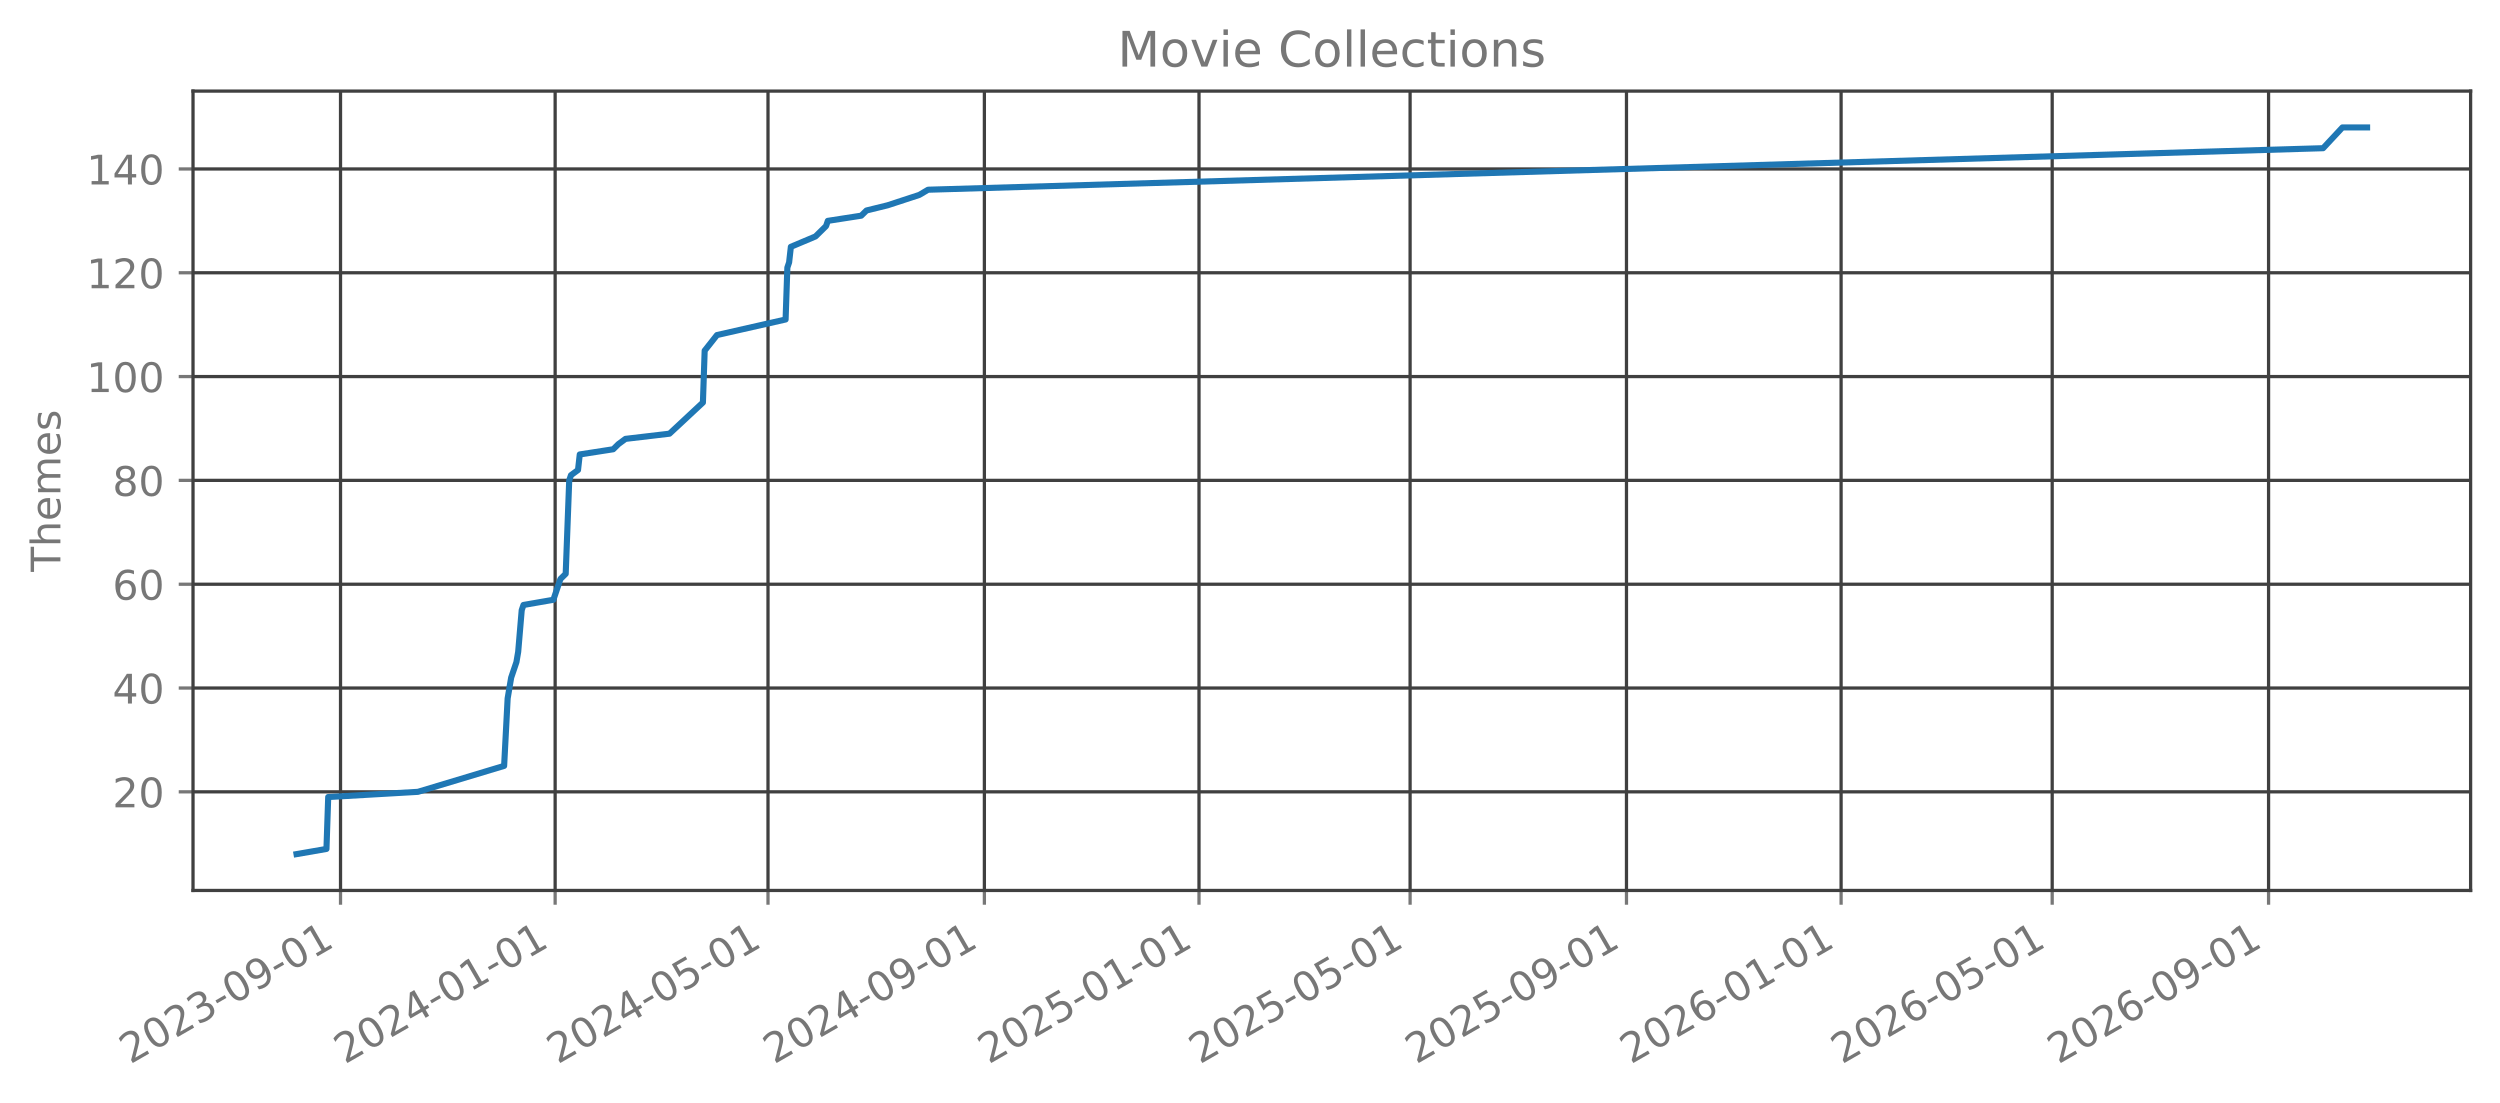
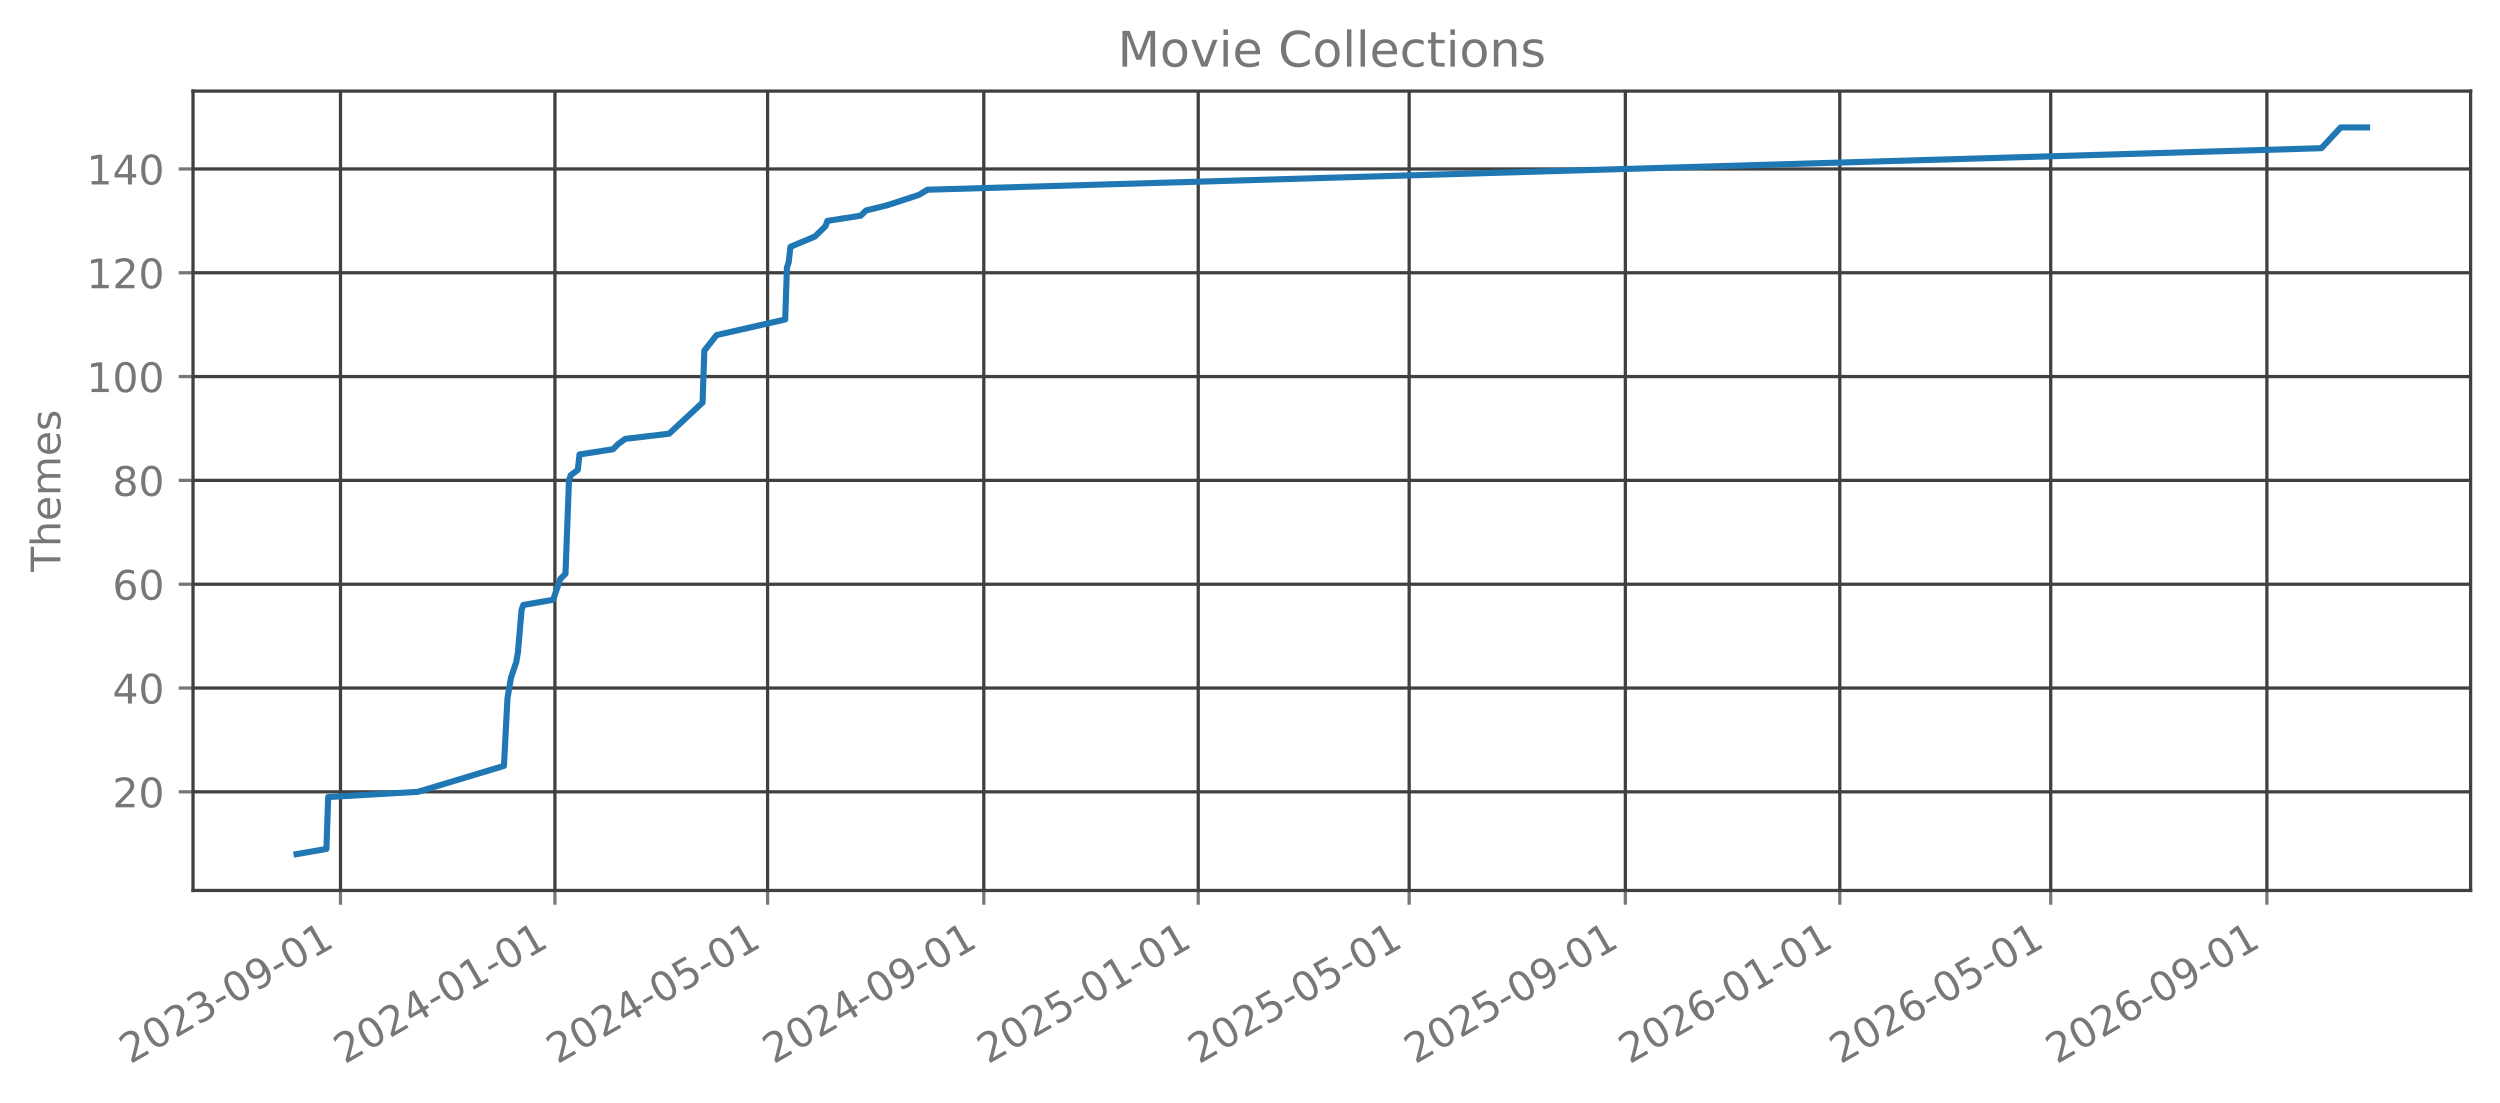
<svg xmlns="http://www.w3.org/2000/svg" xmlns:xlink="http://www.w3.org/1999/xlink" width="612.488pt" height="270.076pt" viewBox="0 0 612.488 270.076" version="1.1">
  <defs>
    <style type="text/css">*{stroke-linejoin: round; stroke-linecap: butt}</style>
  </defs>
  <g id="figure_1">
    <g id="patch_1">
      <path d="M 0 270.076  L 612.488 270.076  L 612.488 -0  L 0 -0  L 0 270.076  z " style="fill: none; opacity: 0" />
    </g>
    <g id="axes_1">
      <g id="patch_2">
        <path d="M 47.288 218.158  L 605.288 218.158  L 605.288 22.318  L 47.288 22.318  L 47.288 218.158  z " style="fill: none; opacity: 0" />
      </g>
      <g id="matplotlib.axis_1">
        <g id="xtick_1">
          <g id="line2d_1">
-             <path d="M 83.427 218.158  L 83.427 22.318  " clip-path="url(#pc940da5d75)" style="fill: none; stroke: #404040; stroke-width: 0.8; stroke-linecap: square" />
+             <path d="M 83.417 218.158  L 83.417 22.318  " clip-path="url(#p2e390422bd)" style="fill: none; stroke: #404040; stroke-width: 0.8; stroke-linecap: square" />
          </g>
          <g id="line2d_2">
            <defs>
-               <path id="me8208363b8" d="M 0 0  L 0 3.5  " style="stroke: #777777; stroke-width: 0.8" />
+               <path id="mded8d62170" d="M 0 0  L 0 3.5  " style="stroke: #777777; stroke-width: 0.8" />
            </defs>
            <g>
-               <use xlink:href="#me8208363b8" x="83.427" y="218.158" style="fill: #777777; stroke: #777777; stroke-width: 0.8" />
+               <use xlink:href="#mded8d62170" x="83.417" y="218.158" style="fill: #777777; stroke: #777777; stroke-width: 0.8" />
            </g>
          </g>
          <g id="text_1">
-             <g style="fill: #777777" transform="translate(31.89584 260.7957) rotate(-30) scale(0.1 -0.1)">
+             <g style="fill: #777777" transform="translate(31.88669 260.7957) rotate(-30) scale(0.1 -0.1)">
              <defs>
                <path id="DejaVuSans-15" d="M 1228 531  L 3431 531  L 3431 0  L 469 0  L 469 531  Q 828 903 1448 1529  Q 2069 2156 2228 2338  Q 2531 2678 2651 2914  Q 2772 3150 2772 3378  Q 2772 3750 2511 3984  Q 2250 4219 1831 4219  Q 1534 4219 1204 4116  Q 875 4013 500 3803  L 500 4441  Q 881 4594 1212 4672  Q 1544 4750 1819 4750  Q 2544 4750 2975 4387  Q 3406 4025 3406 3419  Q 3406 3131 3298 2873  Q 3191 2616 2906 2266  Q 2828 2175 2409 1742  Q 1991 1309 1228 531  z " transform="scale(0.015625)" />
                <path id="DejaVuSans-13" d="M 2034 4250  Q 1547 4250 1301 3770  Q 1056 3291 1056 2328  Q 1056 1369 1301 889  Q 1547 409 2034 409  Q 2525 409 2770 889  Q 3016 1369 3016 2328  Q 3016 3291 2770 3770  Q 2525 4250 2034 4250  z M 2034 4750  Q 2819 4750 3233 4129  Q 3647 3509 3647 2328  Q 3647 1150 3233 529  Q 2819 -91 2034 -91  Q 1250 -91 836 529  Q 422 1150 422 2328  Q 422 3509 836 4129  Q 1250 4750 2034 4750  z " transform="scale(0.015625)" />
                <path id="DejaVuSans-16" d="M 2597 2516  Q 3050 2419 3304 2112  Q 3559 1806 3559 1356  Q 3559 666 3084 287  Q 2609 -91 1734 -91  Q 1441 -91 1130 -33  Q 819 25 488 141  L 488 750  Q 750 597 1062 519  Q 1375 441 1716 441  Q 2309 441 2620 675  Q 2931 909 2931 1356  Q 2931 1769 2642 2001  Q 2353 2234 1838 2234  L 1294 2234  L 1294 2753  L 1863 2753  Q 2328 2753 2575 2939  Q 2822 3125 2822 3475  Q 2822 3834 2567 4026  Q 2313 4219 1838 4219  Q 1578 4219 1281 4162  Q 984 4106 628 3988  L 628 4550  Q 988 4650 1302 4700  Q 1616 4750 1894 4750  Q 2613 4750 3031 4423  Q 3450 4097 3450 3541  Q 3450 3153 3228 2886  Q 3006 2619 2597 2516  z " transform="scale(0.015625)" />
                <path id="DejaVuSans-10" d="M 313 2009  L 1997 2009  L 1997 1497  L 313 1497  L 313 2009  z " transform="scale(0.015625)" />
                <path id="DejaVuSans-1c" d="M 703 97  L 703 672  Q 941 559 1184 500  Q 1428 441 1663 441  Q 2288 441 2617 861  Q 2947 1281 2994 2138  Q 2813 1869 2534 1725  Q 2256 1581 1919 1581  Q 1219 1581 811 2004  Q 403 2428 403 3163  Q 403 3881 828 4315  Q 1253 4750 1959 4750  Q 2769 4750 3195 4129  Q 3622 3509 3622 2328  Q 3622 1225 3098 567  Q 2575 -91 1691 -91  Q 1453 -91 1209 -44  Q 966 3 703 97  z M 1959 2075  Q 2384 2075 2632 2365  Q 2881 2656 2881 3163  Q 2881 3666 2632 3958  Q 2384 4250 1959 4250  Q 1534 4250 1286 3958  Q 1038 3666 1038 3163  Q 1038 2656 1286 2365  Q 1534 2075 1959 2075  z " transform="scale(0.015625)" />
                <path id="DejaVuSans-14" d="M 794 531  L 1825 531  L 1825 4091  L 703 3866  L 703 4441  L 1819 4666  L 2450 4666  L 2450 531  L 3481 531  L 3481 0  L 794 0  L 794 531  z " transform="scale(0.015625)" />
              </defs>
              <use xlink:href="#DejaVuSans-15" />
              <use xlink:href="#DejaVuSans-13" transform="translate(63.625 0)" />
              <use xlink:href="#DejaVuSans-15" transform="translate(127.25 0)" />
              <use xlink:href="#DejaVuSans-16" transform="translate(190.875 0)" />
              <use xlink:href="#DejaVuSans-10" transform="translate(254.5 0)" />
              <use xlink:href="#DejaVuSans-13" transform="translate(290.5781 0)" />
              <use xlink:href="#DejaVuSans-1c" transform="translate(354.2031 0)" />
              <use xlink:href="#DejaVuSans-10" transform="translate(417.8281 0)" />
              <use xlink:href="#DejaVuSans-13" transform="translate(453.9062 0)" />
              <use xlink:href="#DejaVuSans-14" transform="translate(517.5312 0)" />
            </g>
          </g>
        </g>
        <g id="xtick_2">
          <g id="line2d_3">
-             <path d="M 136.007 218.158  L 136.007 22.318  " clip-path="url(#pc940da5d75)" style="fill: none; stroke: #404040; stroke-width: 0.8; stroke-linecap: square" />
+             <path d="M 135.953 218.158  L 135.953 22.318  " clip-path="url(#p2e390422bd)" style="fill: none; stroke: #404040; stroke-width: 0.8; stroke-linecap: square" />
          </g>
          <g id="line2d_4">
            <g>
-               <use xlink:href="#me8208363b8" x="136.007" y="218.158" style="fill: #777777; stroke: #777777; stroke-width: 0.8" />
+               <use xlink:href="#mded8d62170" x="135.953" y="218.158" style="fill: #777777; stroke: #777777; stroke-width: 0.8" />
            </g>
          </g>
          <g id="text_2">
-             <g style="fill: #777777" transform="translate(84.47636 260.7957) rotate(-30) scale(0.1 -0.1)">
+             <g style="fill: #777777" transform="translate(84.42257 260.7957) rotate(-30) scale(0.1 -0.1)">
              <defs>
                <path id="DejaVuSans-17" d="M 2419 4116  L 825 1625  L 2419 1625  L 2419 4116  z M 2253 4666  L 3047 4666  L 3047 1625  L 3713 1625  L 3713 1100  L 3047 1100  L 3047 0  L 2419 0  L 2419 1100  L 313 1100  L 313 1709  L 2253 4666  z " transform="scale(0.015625)" />
              </defs>
              <use xlink:href="#DejaVuSans-15" />
              <use xlink:href="#DejaVuSans-13" transform="translate(63.625 0)" />
              <use xlink:href="#DejaVuSans-15" transform="translate(127.25 0)" />
              <use xlink:href="#DejaVuSans-17" transform="translate(190.875 0)" />
              <use xlink:href="#DejaVuSans-10" transform="translate(254.5 0)" />
              <use xlink:href="#DejaVuSans-13" transform="translate(290.5781 0)" />
              <use xlink:href="#DejaVuSans-14" transform="translate(354.2031 0)" />
              <use xlink:href="#DejaVuSans-10" transform="translate(417.8281 0)" />
              <use xlink:href="#DejaVuSans-13" transform="translate(453.9062 0)" />
              <use xlink:href="#DejaVuSans-14" transform="translate(517.5312 0)" />
            </g>
          </g>
        </g>
        <g id="xtick_3">
          <g id="line2d_5">
-             <path d="M 188.157 218.158  L 188.157 22.318  " clip-path="url(#pc940da5d75)" style="fill: none; stroke: #404040; stroke-width: 0.8; stroke-linecap: square" />
+             <path d="M 188.059 218.158  L 188.059 22.318  " clip-path="url(#p2e390422bd)" style="fill: none; stroke: #404040; stroke-width: 0.8; stroke-linecap: square" />
          </g>
          <g id="line2d_6">
            <g>
-               <use xlink:href="#me8208363b8" x="188.157" y="218.158" style="fill: #777777; stroke: #777777; stroke-width: 0.8" />
+               <use xlink:href="#mded8d62170" x="188.059" y="218.158" style="fill: #777777; stroke: #777777; stroke-width: 0.8" />
            </g>
          </g>
          <g id="text_3">
-             <g style="fill: #777777" transform="translate(136.6259 260.7957) rotate(-30) scale(0.1 -0.1)">
+             <g style="fill: #777777" transform="translate(136.5278 260.7957) rotate(-30) scale(0.1 -0.1)">
              <defs>
                <path id="DejaVuSans-18" d="M 691 4666  L 3169 4666  L 3169 4134  L 1269 4134  L 1269 2991  Q 1406 3038 1543 3061  Q 1681 3084 1819 3084  Q 2600 3084 3056 2656  Q 3513 2228 3513 1497  Q 3513 744 3044 326  Q 2575 -91 1722 -91  Q 1428 -91 1123 -41  Q 819 9 494 109  L 494 744  Q 775 591 1075 516  Q 1375 441 1709 441  Q 2250 441 2565 725  Q 2881 1009 2881 1497  Q 2881 1984 2565 2268  Q 2250 2553 1709 2553  Q 1456 2553 1204 2497  Q 953 2441 691 2322  L 691 4666  z " transform="scale(0.015625)" />
              </defs>
              <use xlink:href="#DejaVuSans-15" />
              <use xlink:href="#DejaVuSans-13" transform="translate(63.625 0)" />
              <use xlink:href="#DejaVuSans-15" transform="translate(127.25 0)" />
              <use xlink:href="#DejaVuSans-17" transform="translate(190.875 0)" />
              <use xlink:href="#DejaVuSans-10" transform="translate(254.5 0)" />
              <use xlink:href="#DejaVuSans-13" transform="translate(290.5781 0)" />
              <use xlink:href="#DejaVuSans-18" transform="translate(354.2031 0)" />
              <use xlink:href="#DejaVuSans-10" transform="translate(417.8281 0)" />
              <use xlink:href="#DejaVuSans-13" transform="translate(453.9062 0)" />
              <use xlink:href="#DejaVuSans-14" transform="translate(517.5312 0)" />
            </g>
          </g>
        </g>
        <g id="xtick_4">
          <g id="line2d_7">
-             <path d="M 241.168 218.158  L 241.168 22.318  " clip-path="url(#pc940da5d75)" style="fill: none; stroke: #404040; stroke-width: 0.8; stroke-linecap: square" />
+             <path d="M 241.025 218.158  L 241.025 22.318  " clip-path="url(#p2e390422bd)" style="fill: none; stroke: #404040; stroke-width: 0.8; stroke-linecap: square" />
          </g>
          <g id="line2d_8">
            <g>
-               <use xlink:href="#me8208363b8" x="241.168" y="218.158" style="fill: #777777; stroke: #777777; stroke-width: 0.8" />
+               <use xlink:href="#mded8d62170" x="241.025" y="218.158" style="fill: #777777; stroke: #777777; stroke-width: 0.8" />
            </g>
          </g>
          <g id="text_4">
-             <g style="fill: #777777" transform="translate(189.6374 260.7957) rotate(-30) scale(0.1 -0.1)">
+             <g style="fill: #777777" transform="translate(189.4943 260.7957) rotate(-30) scale(0.1 -0.1)">
              <use xlink:href="#DejaVuSans-15" />
              <use xlink:href="#DejaVuSans-13" transform="translate(63.625 0)" />
              <use xlink:href="#DejaVuSans-15" transform="translate(127.25 0)" />
              <use xlink:href="#DejaVuSans-17" transform="translate(190.875 0)" />
              <use xlink:href="#DejaVuSans-10" transform="translate(254.5 0)" />
              <use xlink:href="#DejaVuSans-13" transform="translate(290.5781 0)" />
              <use xlink:href="#DejaVuSans-1c" transform="translate(354.2031 0)" />
              <use xlink:href="#DejaVuSans-10" transform="translate(417.8281 0)" />
              <use xlink:href="#DejaVuSans-13" transform="translate(453.9062 0)" />
              <use xlink:href="#DejaVuSans-14" transform="translate(517.5312 0)" />
            </g>
          </g>
        </g>
        <g id="xtick_5">
          <g id="line2d_9">
-             <path d="M 293.749 218.158  L 293.749 22.318  " clip-path="url(#pc940da5d75)" style="fill: none; stroke: #404040; stroke-width: 0.8; stroke-linecap: square" />
+             <path d="M 293.561 218.158  L 293.561 22.318  " clip-path="url(#p2e390422bd)" style="fill: none; stroke: #404040; stroke-width: 0.8; stroke-linecap: square" />
          </g>
          <g id="line2d_10">
            <g>
-               <use xlink:href="#me8208363b8" x="293.749" y="218.158" style="fill: #777777; stroke: #777777; stroke-width: 0.8" />
+               <use xlink:href="#mded8d62170" x="293.561" y="218.158" style="fill: #777777; stroke: #777777; stroke-width: 0.8" />
            </g>
          </g>
          <g id="text_5">
-             <g style="fill: #777777" transform="translate(242.2179 260.7957) rotate(-30) scale(0.1 -0.1)">
+             <g style="fill: #777777" transform="translate(242.0302 260.7957) rotate(-30) scale(0.1 -0.1)">
              <use xlink:href="#DejaVuSans-15" />
              <use xlink:href="#DejaVuSans-13" transform="translate(63.625 0)" />
              <use xlink:href="#DejaVuSans-15" transform="translate(127.25 0)" />
              <use xlink:href="#DejaVuSans-18" transform="translate(190.875 0)" />
              <use xlink:href="#DejaVuSans-10" transform="translate(254.5 0)" />
              <use xlink:href="#DejaVuSans-13" transform="translate(290.5781 0)" />
              <use xlink:href="#DejaVuSans-14" transform="translate(354.2031 0)" />
              <use xlink:href="#DejaVuSans-10" transform="translate(417.8281 0)" />
              <use xlink:href="#DejaVuSans-13" transform="translate(453.9062 0)" />
              <use xlink:href="#DejaVuSans-14" transform="translate(517.5312 0)" />
            </g>
          </g>
        </g>
        <g id="xtick_6">
          <g id="line2d_11">
-             <path d="M 345.467 218.158  L 345.467 22.318  " clip-path="url(#pc940da5d75)" style="fill: none; stroke: #404040; stroke-width: 0.8; stroke-linecap: square" />
+             <path d="M 345.236 218.158  L 345.236 22.318  " clip-path="url(#p2e390422bd)" style="fill: none; stroke: #404040; stroke-width: 0.8; stroke-linecap: square" />
          </g>
          <g id="line2d_12">
            <g>
-               <use xlink:href="#me8208363b8" x="345.467" y="218.158" style="fill: #777777; stroke: #777777; stroke-width: 0.8" />
+               <use xlink:href="#mded8d62170" x="345.236" y="218.158" style="fill: #777777; stroke: #777777; stroke-width: 0.8" />
            </g>
          </g>
          <g id="text_6">
-             <g style="fill: #777777" transform="translate(293.9365 260.7957) rotate(-30) scale(0.1 -0.1)">
+             <g style="fill: #777777" transform="translate(293.7049 260.7957) rotate(-30) scale(0.1 -0.1)">
              <use xlink:href="#DejaVuSans-15" />
              <use xlink:href="#DejaVuSans-13" transform="translate(63.625 0)" />
              <use xlink:href="#DejaVuSans-15" transform="translate(127.25 0)" />
              <use xlink:href="#DejaVuSans-18" transform="translate(190.875 0)" />
              <use xlink:href="#DejaVuSans-10" transform="translate(254.5 0)" />
              <use xlink:href="#DejaVuSans-13" transform="translate(290.5781 0)" />
              <use xlink:href="#DejaVuSans-18" transform="translate(354.2031 0)" />
              <use xlink:href="#DejaVuSans-10" transform="translate(417.8281 0)" />
              <use xlink:href="#DejaVuSans-13" transform="translate(453.9062 0)" />
              <use xlink:href="#DejaVuSans-14" transform="translate(517.5312 0)" />
            </g>
          </g>
        </g>
        <g id="xtick_7">
          <g id="line2d_13">
-             <path d="M 398.479 218.158  L 398.479 22.318  " clip-path="url(#pc940da5d75)" style="fill: none; stroke: #404040; stroke-width: 0.8; stroke-linecap: square" />
+             <path d="M 398.202 218.158  L 398.202 22.318  " clip-path="url(#p2e390422bd)" style="fill: none; stroke: #404040; stroke-width: 0.8; stroke-linecap: square" />
          </g>
          <g id="line2d_14">
            <g>
-               <use xlink:href="#me8208363b8" x="398.479" y="218.158" style="fill: #777777; stroke: #777777; stroke-width: 0.8" />
+               <use xlink:href="#mded8d62170" x="398.202" y="218.158" style="fill: #777777; stroke: #777777; stroke-width: 0.8" />
            </g>
          </g>
          <g id="text_7">
-             <g style="fill: #777777" transform="translate(346.948 260.7957) rotate(-30) scale(0.1 -0.1)">
+             <g style="fill: #777777" transform="translate(346.6714 260.7957) rotate(-30) scale(0.1 -0.1)">
              <use xlink:href="#DejaVuSans-15" />
              <use xlink:href="#DejaVuSans-13" transform="translate(63.625 0)" />
              <use xlink:href="#DejaVuSans-15" transform="translate(127.25 0)" />
              <use xlink:href="#DejaVuSans-18" transform="translate(190.875 0)" />
              <use xlink:href="#DejaVuSans-10" transform="translate(254.5 0)" />
              <use xlink:href="#DejaVuSans-13" transform="translate(290.5781 0)" />
              <use xlink:href="#DejaVuSans-1c" transform="translate(354.2031 0)" />
              <use xlink:href="#DejaVuSans-10" transform="translate(417.8281 0)" />
              <use xlink:href="#DejaVuSans-13" transform="translate(453.9062 0)" />
              <use xlink:href="#DejaVuSans-14" transform="translate(517.5312 0)" />
            </g>
          </g>
        </g>
        <g id="xtick_8">
          <g id="line2d_15">
-             <path d="M 451.059 218.158  L 451.059 22.318  " clip-path="url(#pc940da5d75)" style="fill: none; stroke: #404040; stroke-width: 0.8; stroke-linecap: square" />
+             <path d="M 450.738 218.158  L 450.738 22.318  " clip-path="url(#p2e390422bd)" style="fill: none; stroke: #404040; stroke-width: 0.8; stroke-linecap: square" />
          </g>
          <g id="line2d_16">
            <g>
-               <use xlink:href="#me8208363b8" x="451.059" y="218.158" style="fill: #777777; stroke: #777777; stroke-width: 0.8" />
+               <use xlink:href="#mded8d62170" x="450.738" y="218.158" style="fill: #777777; stroke: #777777; stroke-width: 0.8" />
            </g>
          </g>
          <g id="text_8">
-             <g style="fill: #777777" transform="translate(399.5285 260.7957) rotate(-30) scale(0.1 -0.1)">
+             <g style="fill: #777777" transform="translate(399.2073 260.7957) rotate(-30) scale(0.1 -0.1)">
              <defs>
                <path id="DejaVuSans-19" d="M 2113 2584  Q 1688 2584 1439 2293  Q 1191 2003 1191 1497  Q 1191 994 1439 701  Q 1688 409 2113 409  Q 2538 409 2786 701  Q 3034 994 3034 1497  Q 3034 2003 2786 2293  Q 2538 2584 2113 2584  z M 3366 4563  L 3366 3988  Q 3128 4100 2886 4159  Q 2644 4219 2406 4219  Q 1781 4219 1451 3797  Q 1122 3375 1075 2522  Q 1259 2794 1537 2939  Q 1816 3084 2150 3084  Q 2853 3084 3261 2657  Q 3669 2231 3669 1497  Q 3669 778 3244 343  Q 2819 -91 2113 -91  Q 1303 -91 875 529  Q 447 1150 447 2328  Q 447 3434 972 4092  Q 1497 4750 2381 4750  Q 2619 4750 2861 4703  Q 3103 4656 3366 4563  z " transform="scale(0.015625)" />
              </defs>
              <use xlink:href="#DejaVuSans-15" />
              <use xlink:href="#DejaVuSans-13" transform="translate(63.625 0)" />
              <use xlink:href="#DejaVuSans-15" transform="translate(127.25 0)" />
              <use xlink:href="#DejaVuSans-19" transform="translate(190.875 0)" />
              <use xlink:href="#DejaVuSans-10" transform="translate(254.5 0)" />
              <use xlink:href="#DejaVuSans-13" transform="translate(290.5781 0)" />
              <use xlink:href="#DejaVuSans-14" transform="translate(354.2031 0)" />
              <use xlink:href="#DejaVuSans-10" transform="translate(417.8281 0)" />
              <use xlink:href="#DejaVuSans-13" transform="translate(453.9062 0)" />
              <use xlink:href="#DejaVuSans-14" transform="translate(517.5312 0)" />
            </g>
          </g>
        </g>
        <g id="xtick_9">
          <g id="line2d_17">
-             <path d="M 502.778 218.158  L 502.778 22.318  " clip-path="url(#pc940da5d75)" style="fill: none; stroke: #404040; stroke-width: 0.8; stroke-linecap: square" />
+             <path d="M 502.413 218.158  L 502.413 22.318  " clip-path="url(#p2e390422bd)" style="fill: none; stroke: #404040; stroke-width: 0.8; stroke-linecap: square" />
          </g>
          <g id="line2d_18">
            <g>
-               <use xlink:href="#me8208363b8" x="502.778" y="218.158" style="fill: #777777; stroke: #777777; stroke-width: 0.8" />
+               <use xlink:href="#mded8d62170" x="502.413" y="218.158" style="fill: #777777; stroke: #777777; stroke-width: 0.8" />
            </g>
          </g>
          <g id="text_9">
-             <g style="fill: #777777" transform="translate(451.247 260.7957) rotate(-30) scale(0.1 -0.1)">
+             <g style="fill: #777777" transform="translate(450.8819 260.7957) rotate(-30) scale(0.1 -0.1)">
              <use xlink:href="#DejaVuSans-15" />
              <use xlink:href="#DejaVuSans-13" transform="translate(63.625 0)" />
              <use xlink:href="#DejaVuSans-15" transform="translate(127.25 0)" />
              <use xlink:href="#DejaVuSans-19" transform="translate(190.875 0)" />
              <use xlink:href="#DejaVuSans-10" transform="translate(254.5 0)" />
              <use xlink:href="#DejaVuSans-13" transform="translate(290.5781 0)" />
              <use xlink:href="#DejaVuSans-18" transform="translate(354.2031 0)" />
              <use xlink:href="#DejaVuSans-10" transform="translate(417.8281 0)" />
              <use xlink:href="#DejaVuSans-13" transform="translate(453.9062 0)" />
              <use xlink:href="#DejaVuSans-14" transform="translate(517.5312 0)" />
            </g>
          </g>
        </g>
        <g id="xtick_10">
          <g id="line2d_19">
-             <path d="M 555.789 218.158  L 555.789 22.318  " clip-path="url(#pc940da5d75)" style="fill: none; stroke: #404040; stroke-width: 0.8; stroke-linecap: square" />
+             <path d="M 555.379 218.158  L 555.379 22.318  " clip-path="url(#p2e390422bd)" style="fill: none; stroke: #404040; stroke-width: 0.8; stroke-linecap: square" />
          </g>
          <g id="line2d_20">
            <g>
-               <use xlink:href="#me8208363b8" x="555.789" y="218.158" style="fill: #777777; stroke: #777777; stroke-width: 0.8" />
+               <use xlink:href="#mded8d62170" x="555.379" y="218.158" style="fill: #777777; stroke: #777777; stroke-width: 0.8" />
            </g>
          </g>
          <g id="text_10">
-             <g style="fill: #777777" transform="translate(504.2585 260.7957) rotate(-30) scale(0.1 -0.1)">
+             <g style="fill: #777777" transform="translate(503.8484 260.7957) rotate(-30) scale(0.1 -0.1)">
              <use xlink:href="#DejaVuSans-15" />
              <use xlink:href="#DejaVuSans-13" transform="translate(63.625 0)" />
              <use xlink:href="#DejaVuSans-15" transform="translate(127.25 0)" />
              <use xlink:href="#DejaVuSans-19" transform="translate(190.875 0)" />
              <use xlink:href="#DejaVuSans-10" transform="translate(254.5 0)" />
              <use xlink:href="#DejaVuSans-13" transform="translate(290.5781 0)" />
              <use xlink:href="#DejaVuSans-1c" transform="translate(354.2031 0)" />
              <use xlink:href="#DejaVuSans-10" transform="translate(417.8281 0)" />
              <use xlink:href="#DejaVuSans-13" transform="translate(453.9062 0)" />
              <use xlink:href="#DejaVuSans-14" transform="translate(517.5312 0)" />
            </g>
          </g>
        </g>
      </g>
      <g id="matplotlib.axis_2">
        <g id="ytick_1">
          <g id="line2d_21">
-             <path d="M 47.288 193.996  L 605.288 193.996  " clip-path="url(#pc940da5d75)" style="fill: none; stroke: #404040; stroke-width: 0.8; stroke-linecap: square" />
+             <path d="M 47.288 193.996  L 605.288 193.996  " clip-path="url(#p2e390422bd)" style="fill: none; stroke: #404040; stroke-width: 0.8; stroke-linecap: square" />
          </g>
          <g id="line2d_22">
            <defs>
-               <path id="m4d253631cc" d="M 0 0  L -3.5 0  " style="stroke: #777777; stroke-width: 0.8" />
+               <path id="m24caf2992d" d="M 0 0  L -3.5 0  " style="stroke: #777777; stroke-width: 0.8" />
            </defs>
            <g>
-               <use xlink:href="#m4d253631cc" x="47.288" y="193.996" style="fill: #777777; stroke: #777777; stroke-width: 0.8" />
+               <use xlink:href="#m24caf2992d" x="47.288" y="193.996" style="fill: #777777; stroke: #777777; stroke-width: 0.8" />
            </g>
          </g>
          <g id="text_11">
            <g style="fill: #777777" transform="translate(27.56328 197.7949) scale(0.1 -0.1)">
              <use xlink:href="#DejaVuSans-15" />
              <use xlink:href="#DejaVuSans-13" transform="translate(63.625 0)" />
            </g>
          </g>
        </g>
        <g id="ytick_2">
          <g id="line2d_23">
-             <path d="M 47.288 168.562  L 605.288 168.562  " clip-path="url(#pc940da5d75)" style="fill: none; stroke: #404040; stroke-width: 0.8; stroke-linecap: square" />
+             <path d="M 47.288 168.562  L 605.288 168.562  " clip-path="url(#p2e390422bd)" style="fill: none; stroke: #404040; stroke-width: 0.8; stroke-linecap: square" />
          </g>
          <g id="line2d_24">
            <g>
-               <use xlink:href="#m4d253631cc" x="47.288" y="168.562" style="fill: #777777; stroke: #777777; stroke-width: 0.8" />
+               <use xlink:href="#m24caf2992d" x="47.288" y="168.562" style="fill: #777777; stroke: #777777; stroke-width: 0.8" />
            </g>
          </g>
          <g id="text_12">
            <g style="fill: #777777" transform="translate(27.56328 172.3611) scale(0.1 -0.1)">
              <use xlink:href="#DejaVuSans-17" />
              <use xlink:href="#DejaVuSans-13" transform="translate(63.625 0)" />
            </g>
          </g>
        </g>
        <g id="ytick_3">
          <g id="line2d_25">
-             <path d="M 47.288 143.129  L 605.288 143.129  " clip-path="url(#pc940da5d75)" style="fill: none; stroke: #404040; stroke-width: 0.8; stroke-linecap: square" />
+             <path d="M 47.288 143.129  L 605.288 143.129  " clip-path="url(#p2e390422bd)" style="fill: none; stroke: #404040; stroke-width: 0.8; stroke-linecap: square" />
          </g>
          <g id="line2d_26">
            <g>
-               <use xlink:href="#m4d253631cc" x="47.288" y="143.129" style="fill: #777777; stroke: #777777; stroke-width: 0.8" />
+               <use xlink:href="#m24caf2992d" x="47.288" y="143.129" style="fill: #777777; stroke: #777777; stroke-width: 0.8" />
            </g>
          </g>
          <g id="text_13">
            <g style="fill: #777777" transform="translate(27.56328 146.9273) scale(0.1 -0.1)">
              <use xlink:href="#DejaVuSans-19" />
              <use xlink:href="#DejaVuSans-13" transform="translate(63.625 0)" />
            </g>
          </g>
        </g>
        <g id="ytick_4">
          <g id="line2d_27">
-             <path d="M 47.288 117.695  L 605.288 117.695  " clip-path="url(#pc940da5d75)" style="fill: none; stroke: #404040; stroke-width: 0.8; stroke-linecap: square" />
+             <path d="M 47.288 117.695  L 605.288 117.695  " clip-path="url(#p2e390422bd)" style="fill: none; stroke: #404040; stroke-width: 0.8; stroke-linecap: square" />
          </g>
          <g id="line2d_28">
            <g>
-               <use xlink:href="#m4d253631cc" x="47.288" y="117.695" style="fill: #777777; stroke: #777777; stroke-width: 0.8" />
+               <use xlink:href="#m24caf2992d" x="47.288" y="117.695" style="fill: #777777; stroke: #777777; stroke-width: 0.8" />
            </g>
          </g>
          <g id="text_14">
            <g style="fill: #777777" transform="translate(27.56328 121.4936) scale(0.1 -0.1)">
              <defs>
                <path id="DejaVuSans-1b" d="M 2034 2216  Q 1584 2216 1326 1975  Q 1069 1734 1069 1313  Q 1069 891 1326 650  Q 1584 409 2034 409  Q 2484 409 2743 651  Q 3003 894 3003 1313  Q 3003 1734 2745 1975  Q 2488 2216 2034 2216  z M 1403 2484  Q 997 2584 770 2862  Q 544 3141 544 3541  Q 544 4100 942 4425  Q 1341 4750 2034 4750  Q 2731 4750 3128 4425  Q 3525 4100 3525 3541  Q 3525 3141 3298 2862  Q 3072 2584 2669 2484  Q 3125 2378 3379 2068  Q 3634 1759 3634 1313  Q 3634 634 3220 271  Q 2806 -91 2034 -91  Q 1263 -91 848 271  Q 434 634 434 1313  Q 434 1759 690 2068  Q 947 2378 1403 2484  z M 1172 3481  Q 1172 3119 1398 2916  Q 1625 2713 2034 2713  Q 2441 2713 2670 2916  Q 2900 3119 2900 3481  Q 2900 3844 2670 4047  Q 2441 4250 2034 4250  Q 1625 4250 1398 4047  Q 1172 3844 1172 3481  z " transform="scale(0.015625)" />
              </defs>
              <use xlink:href="#DejaVuSans-1b" />
              <use xlink:href="#DejaVuSans-13" transform="translate(63.625 0)" />
            </g>
          </g>
        </g>
        <g id="ytick_5">
          <g id="line2d_29">
-             <path d="M 47.288 92.261  L 605.288 92.261  " clip-path="url(#pc940da5d75)" style="fill: none; stroke: #404040; stroke-width: 0.8; stroke-linecap: square" />
+             <path d="M 47.288 92.261  L 605.288 92.261  " clip-path="url(#p2e390422bd)" style="fill: none; stroke: #404040; stroke-width: 0.8; stroke-linecap: square" />
          </g>
          <g id="line2d_30">
            <g>
-               <use xlink:href="#m4d253631cc" x="47.288" y="92.261" style="fill: #777777; stroke: #777777; stroke-width: 0.8" />
+               <use xlink:href="#m24caf2992d" x="47.288" y="92.261" style="fill: #777777; stroke: #777777; stroke-width: 0.8" />
            </g>
          </g>
          <g id="text_15">
            <g style="fill: #777777" transform="translate(21.20078 96.05981) scale(0.1 -0.1)">
              <use xlink:href="#DejaVuSans-14" />
              <use xlink:href="#DejaVuSans-13" transform="translate(63.625 0)" />
              <use xlink:href="#DejaVuSans-13" transform="translate(127.25 0)" />
            </g>
          </g>
        </g>
        <g id="ytick_6">
          <g id="line2d_31">
-             <path d="M 47.288 66.827  L 605.288 66.827  " clip-path="url(#pc940da5d75)" style="fill: none; stroke: #404040; stroke-width: 0.8; stroke-linecap: square" />
+             <path d="M 47.288 66.827  L 605.288 66.827  " clip-path="url(#p2e390422bd)" style="fill: none; stroke: #404040; stroke-width: 0.8; stroke-linecap: square" />
          </g>
          <g id="line2d_32">
            <g>
-               <use xlink:href="#m4d253631cc" x="47.288" y="66.827" style="fill: #777777; stroke: #777777; stroke-width: 0.8" />
+               <use xlink:href="#m24caf2992d" x="47.288" y="66.827" style="fill: #777777; stroke: #777777; stroke-width: 0.8" />
            </g>
          </g>
          <g id="text_16">
            <g style="fill: #777777" transform="translate(21.20078 70.62604) scale(0.1 -0.1)">
              <use xlink:href="#DejaVuSans-14" />
              <use xlink:href="#DejaVuSans-15" transform="translate(63.625 0)" />
              <use xlink:href="#DejaVuSans-13" transform="translate(127.25 0)" />
            </g>
          </g>
        </g>
        <g id="ytick_7">
          <g id="line2d_33">
-             <path d="M 47.288 41.393  L 605.288 41.393  " clip-path="url(#pc940da5d75)" style="fill: none; stroke: #404040; stroke-width: 0.8; stroke-linecap: square" />
+             <path d="M 47.288 41.393  L 605.288 41.393  " clip-path="url(#p2e390422bd)" style="fill: none; stroke: #404040; stroke-width: 0.8; stroke-linecap: square" />
          </g>
          <g id="line2d_34">
            <g>
-               <use xlink:href="#m4d253631cc" x="47.288" y="41.393" style="fill: #777777; stroke: #777777; stroke-width: 0.8" />
+               <use xlink:href="#m24caf2992d" x="47.288" y="41.393" style="fill: #777777; stroke: #777777; stroke-width: 0.8" />
            </g>
          </g>
          <g id="text_17">
            <g style="fill: #777777" transform="translate(21.20078 45.19228) scale(0.1 -0.1)">
              <use xlink:href="#DejaVuSans-14" />
              <use xlink:href="#DejaVuSans-17" transform="translate(63.625 0)" />
              <use xlink:href="#DejaVuSans-13" transform="translate(127.25 0)" />
            </g>
          </g>
        </g>
        <g id="text_18">
          <g style="fill: #777777" transform="translate(14.79844 140.0889) rotate(-90) scale(0.1 -0.1)">
            <defs>
              <path id="DejaVuSans-37" d="M -19 4666  L 3928 4666  L 3928 4134  L 2272 4134  L 2272 0  L 1638 0  L 1638 4134  L -19 4134  L -19 4666  z " transform="scale(0.015625)" />
              <path id="DejaVuSans-4b" d="M 3513 2113  L 3513 0  L 2938 0  L 2938 2094  Q 2938 2591 2744 2837  Q 2550 3084 2163 3084  Q 1697 3084 1428 2787  Q 1159 2491 1159 1978  L 1159 0  L 581 0  L 581 4863  L 1159 4863  L 1159 2956  Q 1366 3272 1645 3428  Q 1925 3584 2291 3584  Q 2894 3584 3203 3211  Q 3513 2838 3513 2113  z " transform="scale(0.015625)" />
              <path id="DejaVuSans-48" d="M 3597 1894  L 3597 1613  L 953 1613  Q 991 1019 1311 708  Q 1631 397 2203 397  Q 2534 397 2845 478  Q 3156 559 3463 722  L 3463 178  Q 3153 47 2828 -22  Q 2503 -91 2169 -91  Q 1331 -91 842 396  Q 353 884 353 1716  Q 353 2575 817 3079  Q 1281 3584 2069 3584  Q 2775 3584 3186 3129  Q 3597 2675 3597 1894  z M 3022 2063  Q 3016 2534 2758 2815  Q 2500 3097 2075 3097  Q 1594 3097 1305 2825  Q 1016 2553 972 2059  L 3022 2063  z " transform="scale(0.015625)" />
              <path id="DejaVuSans-50" d="M 3328 2828  Q 3544 3216 3844 3400  Q 4144 3584 4550 3584  Q 5097 3584 5394 3201  Q 5691 2819 5691 2113  L 5691 0  L 5113 0  L 5113 2094  Q 5113 2597 4934 2840  Q 4756 3084 4391 3084  Q 3944 3084 3684 2787  Q 3425 2491 3425 1978  L 3425 0  L 2847 0  L 2847 2094  Q 2847 2600 2669 2842  Q 2491 3084 2119 3084  Q 1678 3084 1418 2786  Q 1159 2488 1159 1978  L 1159 0  L 581 0  L 581 3500  L 1159 3500  L 1159 2956  Q 1356 3278 1631 3431  Q 1906 3584 2284 3584  Q 2666 3584 2933 3390  Q 3200 3197 3328 2828  z " transform="scale(0.015625)" />
              <path id="DejaVuSans-56" d="M 2834 3397  L 2834 2853  Q 2591 2978 2328 3040  Q 2066 3103 1784 3103  Q 1356 3103 1142 2972  Q 928 2841 928 2578  Q 928 2378 1081 2264  Q 1234 2150 1697 2047  L 1894 2003  Q 2506 1872 2764 1633  Q 3022 1394 3022 966  Q 3022 478 2636 193  Q 2250 -91 1575 -91  Q 1294 -91 989 -36  Q 684 19 347 128  L 347 722  Q 666 556 975 473  Q 1284 391 1588 391  Q 1994 391 2212 530  Q 2431 669 2431 922  Q 2431 1156 2273 1281  Q 2116 1406 1581 1522  L 1381 1569  Q 847 1681 609 1914  Q 372 2147 372 2553  Q 372 3047 722 3315  Q 1072 3584 1716 3584  Q 2034 3584 2315 3537  Q 2597 3491 2834 3397  z " transform="scale(0.015625)" />
            </defs>
            <use xlink:href="#DejaVuSans-37" />
            <use xlink:href="#DejaVuSans-4b" transform="translate(61.07812 0)" />
            <use xlink:href="#DejaVuSans-48" transform="translate(124.4531 0)" />
            <use xlink:href="#DejaVuSans-50" transform="translate(185.9844 0)" />
            <use xlink:href="#DejaVuSans-48" transform="translate(283.3906 0)" />
            <use xlink:href="#DejaVuSans-56" transform="translate(344.9219 0)" />
          </g>
        </g>
      </g>
      <g id="line2d_35">
-         <path d="M 72.652 209.256  L 79.979 207.985  L 80.41 195.268  L 102.39 193.996  L 123.508 187.638  L 124.37 171.106  L 125.232 166.019  L 126.094 163.476  L 126.525 162.204  L 126.956 159.66  L 127.818 149.487  L 128.249 148.215  L 135.576 146.944  L 136.869 143.129  L 137.3 141.857  L 138.593 140.585  L 139.455 117.695  L 139.886 116.423  L 141.61 115.151  L 142.041 111.336  L 150.23 110.065  L 151.523 108.793  L 153.247 107.521  L 164.021 106.25  L 172.21 98.619  L 172.641 85.903  L 175.658 82.087  L 192.467 78.272  L 192.898 65.556  L 193.329 64.284  L 193.76 60.469  L 199.793 57.925  L 201.086 56.654  L 202.379 55.382  L 202.81 54.11  L 210.999 52.839  L 212.292 51.567  L 217.464 50.295  L 225.222 47.752  L 227.377 46.48  L 569.15 36.307  L 573.891 31.22  L 579.925 31.22  " clip-path="url(#pc940da5d75)" style="fill: none; stroke: #1f77b4; stroke-width: 1.5; stroke-linecap: square" />
+         <path d="M 72.652 209.256  L 79.972 207.985  L 80.403 195.268  L 102.365 193.996  L 123.465 187.638  L 124.327 171.106  L 125.188 166.019  L 126.049 163.476  L 126.48 162.204  L 126.91 159.66  L 127.772 149.487  L 128.202 148.215  L 135.523 146.944  L 136.815 143.129  L 137.245 141.857  L 138.537 140.585  L 139.398 117.695  L 139.829 116.423  L 141.551 115.151  L 141.982 111.336  L 150.164 110.065  L 151.456 108.793  L 153.178 107.521  L 163.944 106.25  L 172.126 98.619  L 172.556 85.903  L 175.571 82.087  L 192.365 78.272  L 192.795 65.556  L 193.226 64.284  L 193.657 60.469  L 199.685 57.925  L 200.977 56.654  L 202.269 55.382  L 202.7 54.11  L 210.882 52.839  L 212.173 51.567  L 217.341 50.295  L 225.092 47.752  L 227.245 46.48  L 568.728 36.307  L 573.465 31.22  L 579.925 31.22  " clip-path="url(#p2e390422bd)" style="fill: none; stroke: #1f77b4; stroke-width: 1.5; stroke-linecap: square" />
      </g>
      <g id="patch_3">
        <path d="M 47.288 218.158  L 47.288 22.318  " style="fill: none; stroke: #404040; stroke-width: 0.8; stroke-linejoin: miter; stroke-linecap: square" />
      </g>
      <g id="patch_4">
        <path d="M 605.288 218.158  L 605.288 22.318  " style="fill: none; stroke: #404040; stroke-width: 0.8; stroke-linejoin: miter; stroke-linecap: square" />
      </g>
      <g id="patch_5">
        <path d="M 47.288 218.158  L 605.288 218.158  " style="fill: none; stroke: #404040; stroke-width: 0.8; stroke-linejoin: miter; stroke-linecap: square" />
      </g>
      <g id="patch_6">
        <path d="M 47.288 22.318  L 605.288 22.318  " style="fill: none; stroke: #404040; stroke-width: 0.8; stroke-linejoin: miter; stroke-linecap: square" />
      </g>
      <g id="text_19">
        <g style="fill: #777777" transform="translate(273.8192 16.31812) scale(0.12 -0.12)">
          <defs>
            <path id="DejaVuSans-30" d="M 628 4666  L 1569 4666  L 2759 1491  L 3956 4666  L 4897 4666  L 4897 0  L 4281 0  L 4281 4097  L 3078 897  L 2444 897  L 1241 4097  L 1241 0  L 628 0  L 628 4666  z " transform="scale(0.015625)" />
            <path id="DejaVuSans-52" d="M 1959 3097  Q 1497 3097 1228 2736  Q 959 2375 959 1747  Q 959 1119 1226 758  Q 1494 397 1959 397  Q 2419 397 2687 759  Q 2956 1122 2956 1747  Q 2956 2369 2687 2733  Q 2419 3097 1959 3097  z M 1959 3584  Q 2709 3584 3137 3096  Q 3566 2609 3566 1747  Q 3566 888 3137 398  Q 2709 -91 1959 -91  Q 1206 -91 779 398  Q 353 888 353 1747  Q 353 2609 779 3096  Q 1206 3584 1959 3584  z " transform="scale(0.015625)" />
            <path id="DejaVuSans-59" d="M 191 3500  L 800 3500  L 1894 563  L 2988 3500  L 3597 3500  L 2284 0  L 1503 0  L 191 3500  z " transform="scale(0.015625)" />
            <path id="DejaVuSans-4c" d="M 603 3500  L 1178 3500  L 1178 0  L 603 0  L 603 3500  z M 603 4863  L 1178 4863  L 1178 4134  L 603 4134  L 603 4863  z " transform="scale(0.015625)" />
            <path id="DejaVuSans-3" transform="scale(0.015625)" />
            <path id="DejaVuSans-26" d="M 4122 4306  L 4122 3641  Q 3803 3938 3442 4084  Q 3081 4231 2675 4231  Q 1875 4231 1450 3742  Q 1025 3253 1025 2328  Q 1025 1406 1450 917  Q 1875 428 2675 428  Q 3081 428 3442 575  Q 3803 722 4122 1019  L 4122 359  Q 3791 134 3420 21  Q 3050 -91 2638 -91  Q 1578 -91 968 557  Q 359 1206 359 2328  Q 359 3453 968 4101  Q 1578 4750 2638 4750  Q 3056 4750 3426 4639  Q 3797 4528 4122 4306  z " transform="scale(0.015625)" />
            <path id="DejaVuSans-4f" d="M 603 4863  L 1178 4863  L 1178 0  L 603 0  L 603 4863  z " transform="scale(0.015625)" />
            <path id="DejaVuSans-46" d="M 3122 3366  L 3122 2828  Q 2878 2963 2633 3030  Q 2388 3097 2138 3097  Q 1578 3097 1268 2742  Q 959 2388 959 1747  Q 959 1106 1268 751  Q 1578 397 2138 397  Q 2388 397 2633 464  Q 2878 531 3122 666  L 3122 134  Q 2881 22 2623 -34  Q 2366 -91 2075 -91  Q 1284 -91 818 406  Q 353 903 353 1747  Q 353 2603 823 3093  Q 1294 3584 2113 3584  Q 2378 3584 2631 3529  Q 2884 3475 3122 3366  z " transform="scale(0.015625)" />
            <path id="DejaVuSans-57" d="M 1172 4494  L 1172 3500  L 2356 3500  L 2356 3053  L 1172 3053  L 1172 1153  Q 1172 725 1289 603  Q 1406 481 1766 481  L 2356 481  L 2356 0  L 1766 0  Q 1100 0 847 248  Q 594 497 594 1153  L 594 3053  L 172 3053  L 172 3500  L 594 3500  L 594 4494  L 1172 4494  z " transform="scale(0.015625)" />
            <path id="DejaVuSans-51" d="M 3513 2113  L 3513 0  L 2938 0  L 2938 2094  Q 2938 2591 2744 2837  Q 2550 3084 2163 3084  Q 1697 3084 1428 2787  Q 1159 2491 1159 1978  L 1159 0  L 581 0  L 581 3500  L 1159 3500  L 1159 2956  Q 1366 3272 1645 3428  Q 1925 3584 2291 3584  Q 2894 3584 3203 3211  Q 3513 2838 3513 2113  z " transform="scale(0.015625)" />
          </defs>
          <use xlink:href="#DejaVuSans-30" />
          <use xlink:href="#DejaVuSans-52" transform="translate(86.28125 0)" />
          <use xlink:href="#DejaVuSans-59" transform="translate(147.4688 0)" />
          <use xlink:href="#DejaVuSans-4c" transform="translate(206.6562 0)" />
          <use xlink:href="#DejaVuSans-48" transform="translate(234.4375 0)" />
          <use xlink:href="#DejaVuSans-3" transform="translate(295.9688 0)" />
          <use xlink:href="#DejaVuSans-26" transform="translate(327.75 0)" />
          <use xlink:href="#DejaVuSans-52" transform="translate(397.5781 0)" />
          <use xlink:href="#DejaVuSans-4f" transform="translate(458.7656 0)" />
          <use xlink:href="#DejaVuSans-4f" transform="translate(486.5469 0)" />
          <use xlink:href="#DejaVuSans-48" transform="translate(514.3281 0)" />
          <use xlink:href="#DejaVuSans-46" transform="translate(575.8594 0)" />
          <use xlink:href="#DejaVuSans-57" transform="translate(630.8438 0)" />
          <use xlink:href="#DejaVuSans-4c" transform="translate(670.0469 0)" />
          <use xlink:href="#DejaVuSans-52" transform="translate(697.8281 0)" />
          <use xlink:href="#DejaVuSans-51" transform="translate(759.0156 0)" />
          <use xlink:href="#DejaVuSans-56" transform="translate(822.3906 0)" />
        </g>
      </g>
    </g>
  </g>
  <defs>
-     <clipPath id="pc940da5d75">
+     <clipPath id="p2e390422bd">
      <rect x="47.288" y="22.318" width="558" height="195.84" />
    </clipPath>
  </defs>
</svg>
